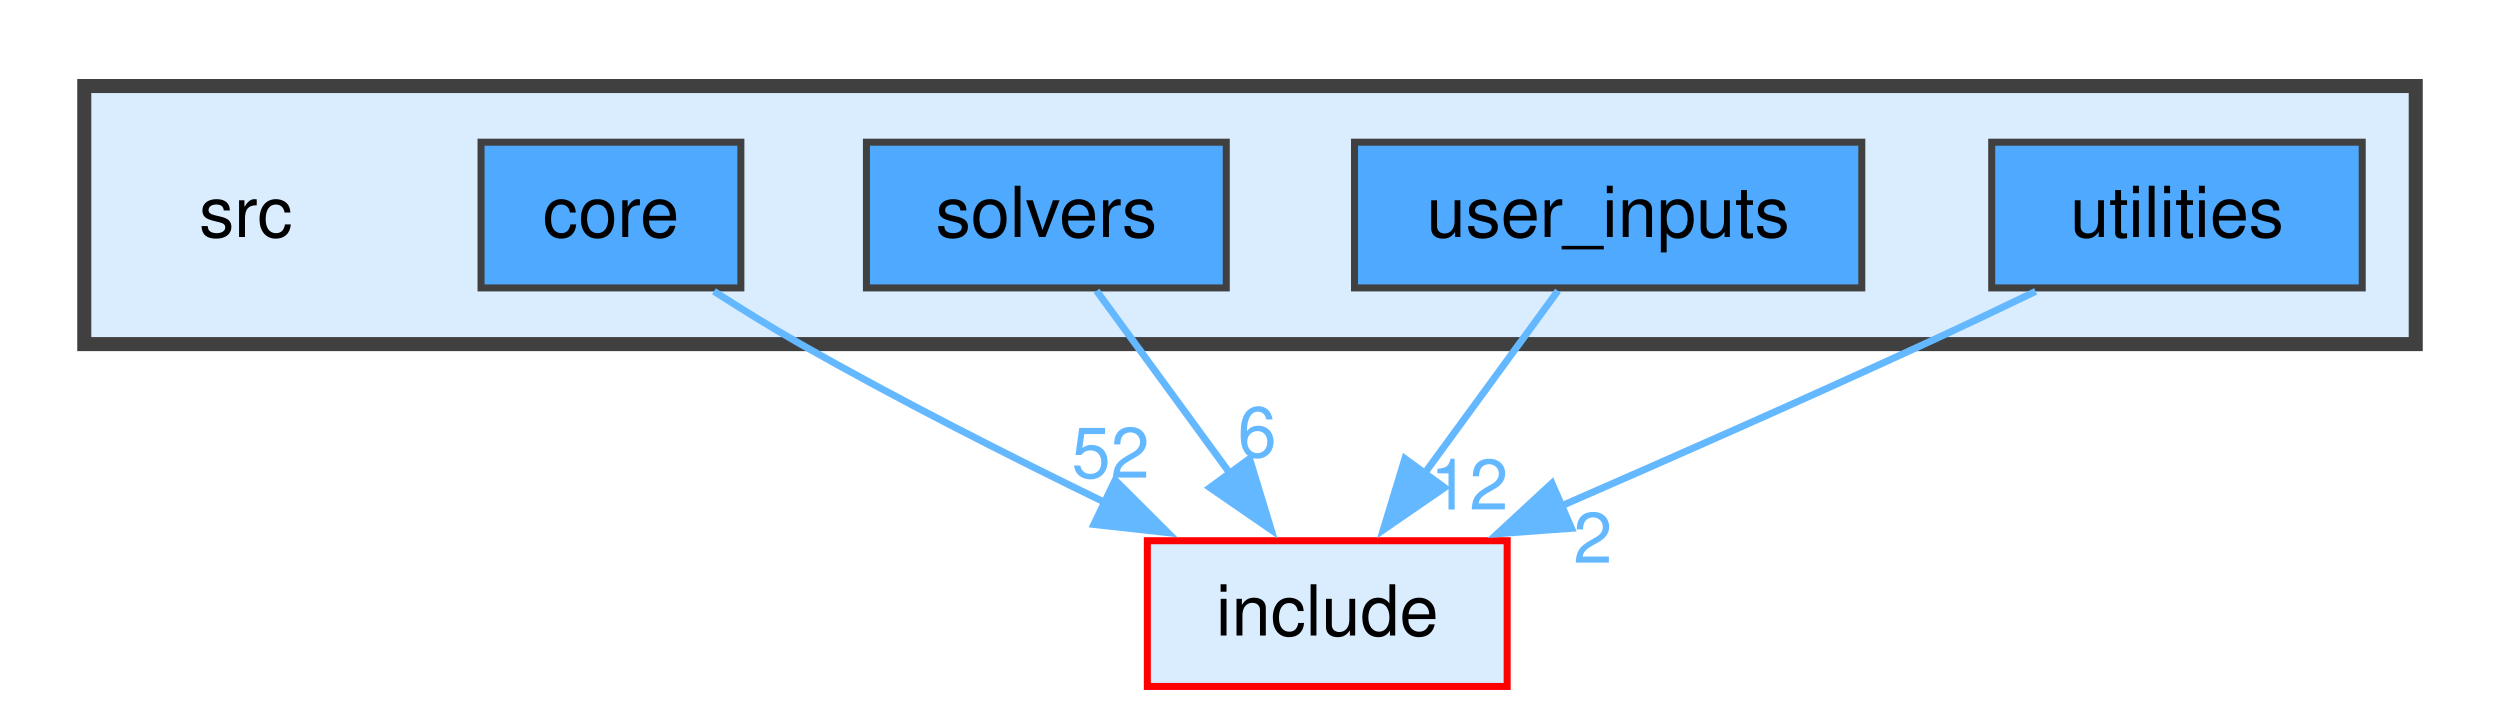
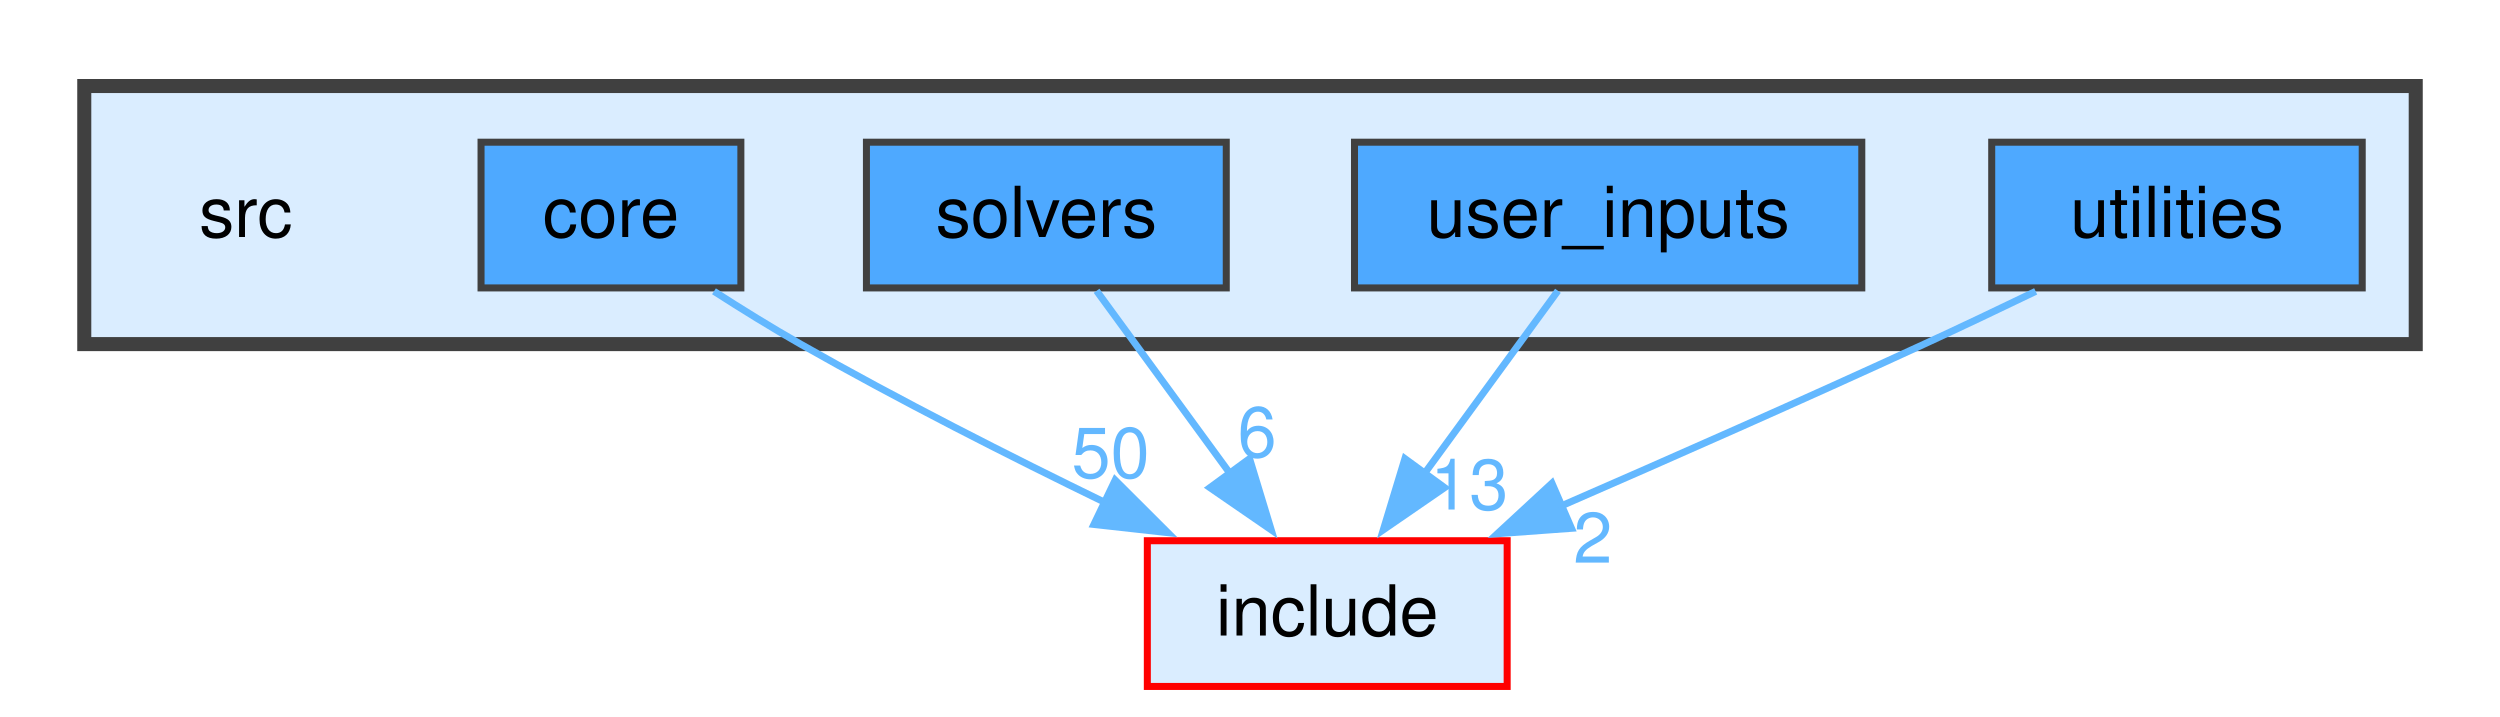
<svg xmlns="http://www.w3.org/2000/svg" xmlns:xlink="http://www.w3.org/1999/xlink" width="356pt" height="102pt" viewBox="0.00 0.00 356.00 101.50">
  <g id="graph0" class="graph" transform="scale(1 1) rotate(0) translate(4 97.5)">
    <g id="clust1" class="cluster">
      <g id="a_clust1">
        <a xlink:href="dir_68267d1309a1af8e8297ef4c3efbcdba.html" target="_top">
          <polygon fill="#daedff" stroke="#404040" stroke-width="2" points="8,-48.75 8,-85.5 340,-85.5 340,-48.75 8,-48.75" />
        </a>
      </g>
    </g>
    <g id="node1" class="node">
      <text text-anchor="middle" x="31" y="-64" font-family="Helvetica,sans-Serif" font-size="10.00">src</text>
    </g>
    <g id="node2" class="node">
      <g id="a_node2">
        <a xlink:href="dir_aebb8dcc11953d78e620bbef0b9e2183.html" target="_top" xlink:title="core">
          <polygon fill="#4ea9ff" stroke="#404040" points="101.5,-77.5 64.5,-77.5 64.5,-56.75 101.5,-56.75 101.5,-77.5" />
          <text text-anchor="middle" x="83" y="-64" font-family="Helvetica,sans-Serif" font-size="10.00">core</text>
        </a>
      </g>
    </g>
    <g id="node6" class="node">
      <g id="a_node6">
        <a xlink:href="dir_d44c64559bbebec7f509842c48db8b23.html" target="_top" xlink:title="include">
          <polygon fill="#daedff" stroke="red" points="210.62,-20.75 159.38,-20.75 159.38,0 210.62,0 210.62,-20.75" />
          <text text-anchor="middle" x="185" y="-7.25" font-family="Helvetica,sans-Serif" font-size="10.00">include</text>
        </a>
      </g>
    </g>
    <g id="edge1" class="edge">
      <g id="a_edge1">
        <a xlink:href="dir_000002_000007.html" target="_top">
          <path fill="none" stroke="#63b8ff" d="M97.67,-56.27C101.62,-53.73 105.93,-51.06 110,-48.75 123.97,-40.81 139.85,-32.76 153.39,-26.18" />
          <polygon fill="#63b8ff" stroke="#63b8ff" points="154.8,-29.38 162.3,-21.9 151.77,-23.07 154.8,-29.38" />
        </a>
      </g>
      <g id="a_edge1-headlabel">
-         <a xlink:href="dir_000002_000007.html" target="_top" xlink:title="52">
-           <text text-anchor="middle" x="154.15" y="-29.72" font-family="Helvetica,sans-Serif" font-size="10.00" fill="#63b8ff">52</text>
+         <a xlink:href="dir_000002_000007.html" target="_top" xlink:title="50">
+           <text text-anchor="middle" x="154.15" y="-29.72" font-family="Helvetica,sans-Serif" font-size="10.00" fill="#63b8ff">50</text>
        </a>
      </g>
    </g>
    <g id="node3" class="node">
      <g id="a_node3">
        <a xlink:href="dir_19373f467389307dc54ab8a6e9e19559.html" target="_top" xlink:title="solvers">
          <polygon fill="#4ea9ff" stroke="#404040" points="170.62,-77.5 119.38,-77.5 119.38,-56.75 170.62,-56.75 170.62,-77.5" />
          <text text-anchor="middle" x="145" y="-64" font-family="Helvetica,sans-Serif" font-size="10.00">solvers</text>
        </a>
      </g>
    </g>
    <g id="edge2" class="edge">
      <g id="a_edge2">
        <a xlink:href="dir_000013_000007.html" target="_top">
          <path fill="none" stroke="#63b8ff" d="M152.15,-56.34C157.44,-49.1 164.81,-39.01 171.23,-30.22" />
          <polygon fill="#63b8ff" stroke="#63b8ff" points="173.94,-32.44 177.02,-22.3 168.29,-28.31 173.94,-32.44" />
        </a>
      </g>
      <g id="a_edge2-headlabel">
        <a xlink:href="dir_000013_000007.html" target="_top" xlink:title="6">
          <text text-anchor="middle" x="175.01" y="-32.67" font-family="Helvetica,sans-Serif" font-size="10.00" fill="#63b8ff">6</text>
        </a>
      </g>
    </g>
    <g id="node4" class="node">
      <g id="a_node4">
        <a xlink:href="dir_3ae96976a4e92a3295ef8ec10c14aeb9.html" target="_top" xlink:title="user_inputs">
          <polygon fill="#4ea9ff" stroke="#404040" points="261.12,-77.5 188.88,-77.5 188.88,-56.75 261.12,-56.75 261.12,-77.5" />
          <text text-anchor="middle" x="225" y="-64" font-family="Helvetica,sans-Serif" font-size="10.00">user_inputs</text>
        </a>
      </g>
    </g>
    <g id="edge3" class="edge">
      <g id="a_edge3">
        <a xlink:href="dir_000017_000007.html" target="_top">
          <path fill="none" stroke="#63b8ff" d="M217.85,-56.34C212.56,-49.1 205.19,-39.01 198.77,-30.22" />
          <polygon fill="#63b8ff" stroke="#63b8ff" points="201.71,-28.31 192.98,-22.3 196.06,-32.44 201.71,-28.31" />
        </a>
      </g>
      <g id="a_edge3-headlabel">
-         <a xlink:href="dir_000017_000007.html" target="_top" xlink:title="12">
-           <text text-anchor="middle" x="205.23" y="-25.19" font-family="Helvetica,sans-Serif" font-size="10.00" fill="#63b8ff">12</text>
+         <a xlink:href="dir_000017_000007.html" target="_top" xlink:title="13">
+           <text text-anchor="middle" x="205.23" y="-25.19" font-family="Helvetica,sans-Serif" font-size="10.00" fill="#63b8ff">13</text>
        </a>
      </g>
    </g>
    <g id="node5" class="node">
      <g id="a_node5">
        <a xlink:href="dir_7b5d38f1875f1b693f62ca6a108a1129.html" target="_top" xlink:title="utilities">
          <polygon fill="#4ea9ff" stroke="#404040" points="332.38,-77.5 279.62,-77.5 279.62,-56.75 332.38,-56.75 332.38,-77.5" />
          <text text-anchor="middle" x="306" y="-64" font-family="Helvetica,sans-Serif" font-size="10.00">utilities</text>
        </a>
      </g>
    </g>
    <g id="edge4" class="edge">
      <g id="a_edge4">
        <a xlink:href="dir_000019_000007.html" target="_top">
          <path fill="none" stroke="#63b8ff" d="M285.88,-56.26C280.72,-53.77 275.17,-51.13 270,-48.75 252.99,-40.91 233.91,-32.49 218.15,-25.63" />
          <polygon fill="#63b8ff" stroke="#63b8ff" points="219.78,-22.52 209.22,-21.75 217,-28.94 219.78,-22.52" />
        </a>
      </g>
      <g id="a_edge4-headlabel">
        <a xlink:href="dir_000019_000007.html" target="_top" xlink:title="2">
          <text text-anchor="middle" x="222.82" y="-17.62" font-family="Helvetica,sans-Serif" font-size="10.00" fill="#63b8ff">2</text>
        </a>
      </g>
    </g>
  </g>
</svg>
